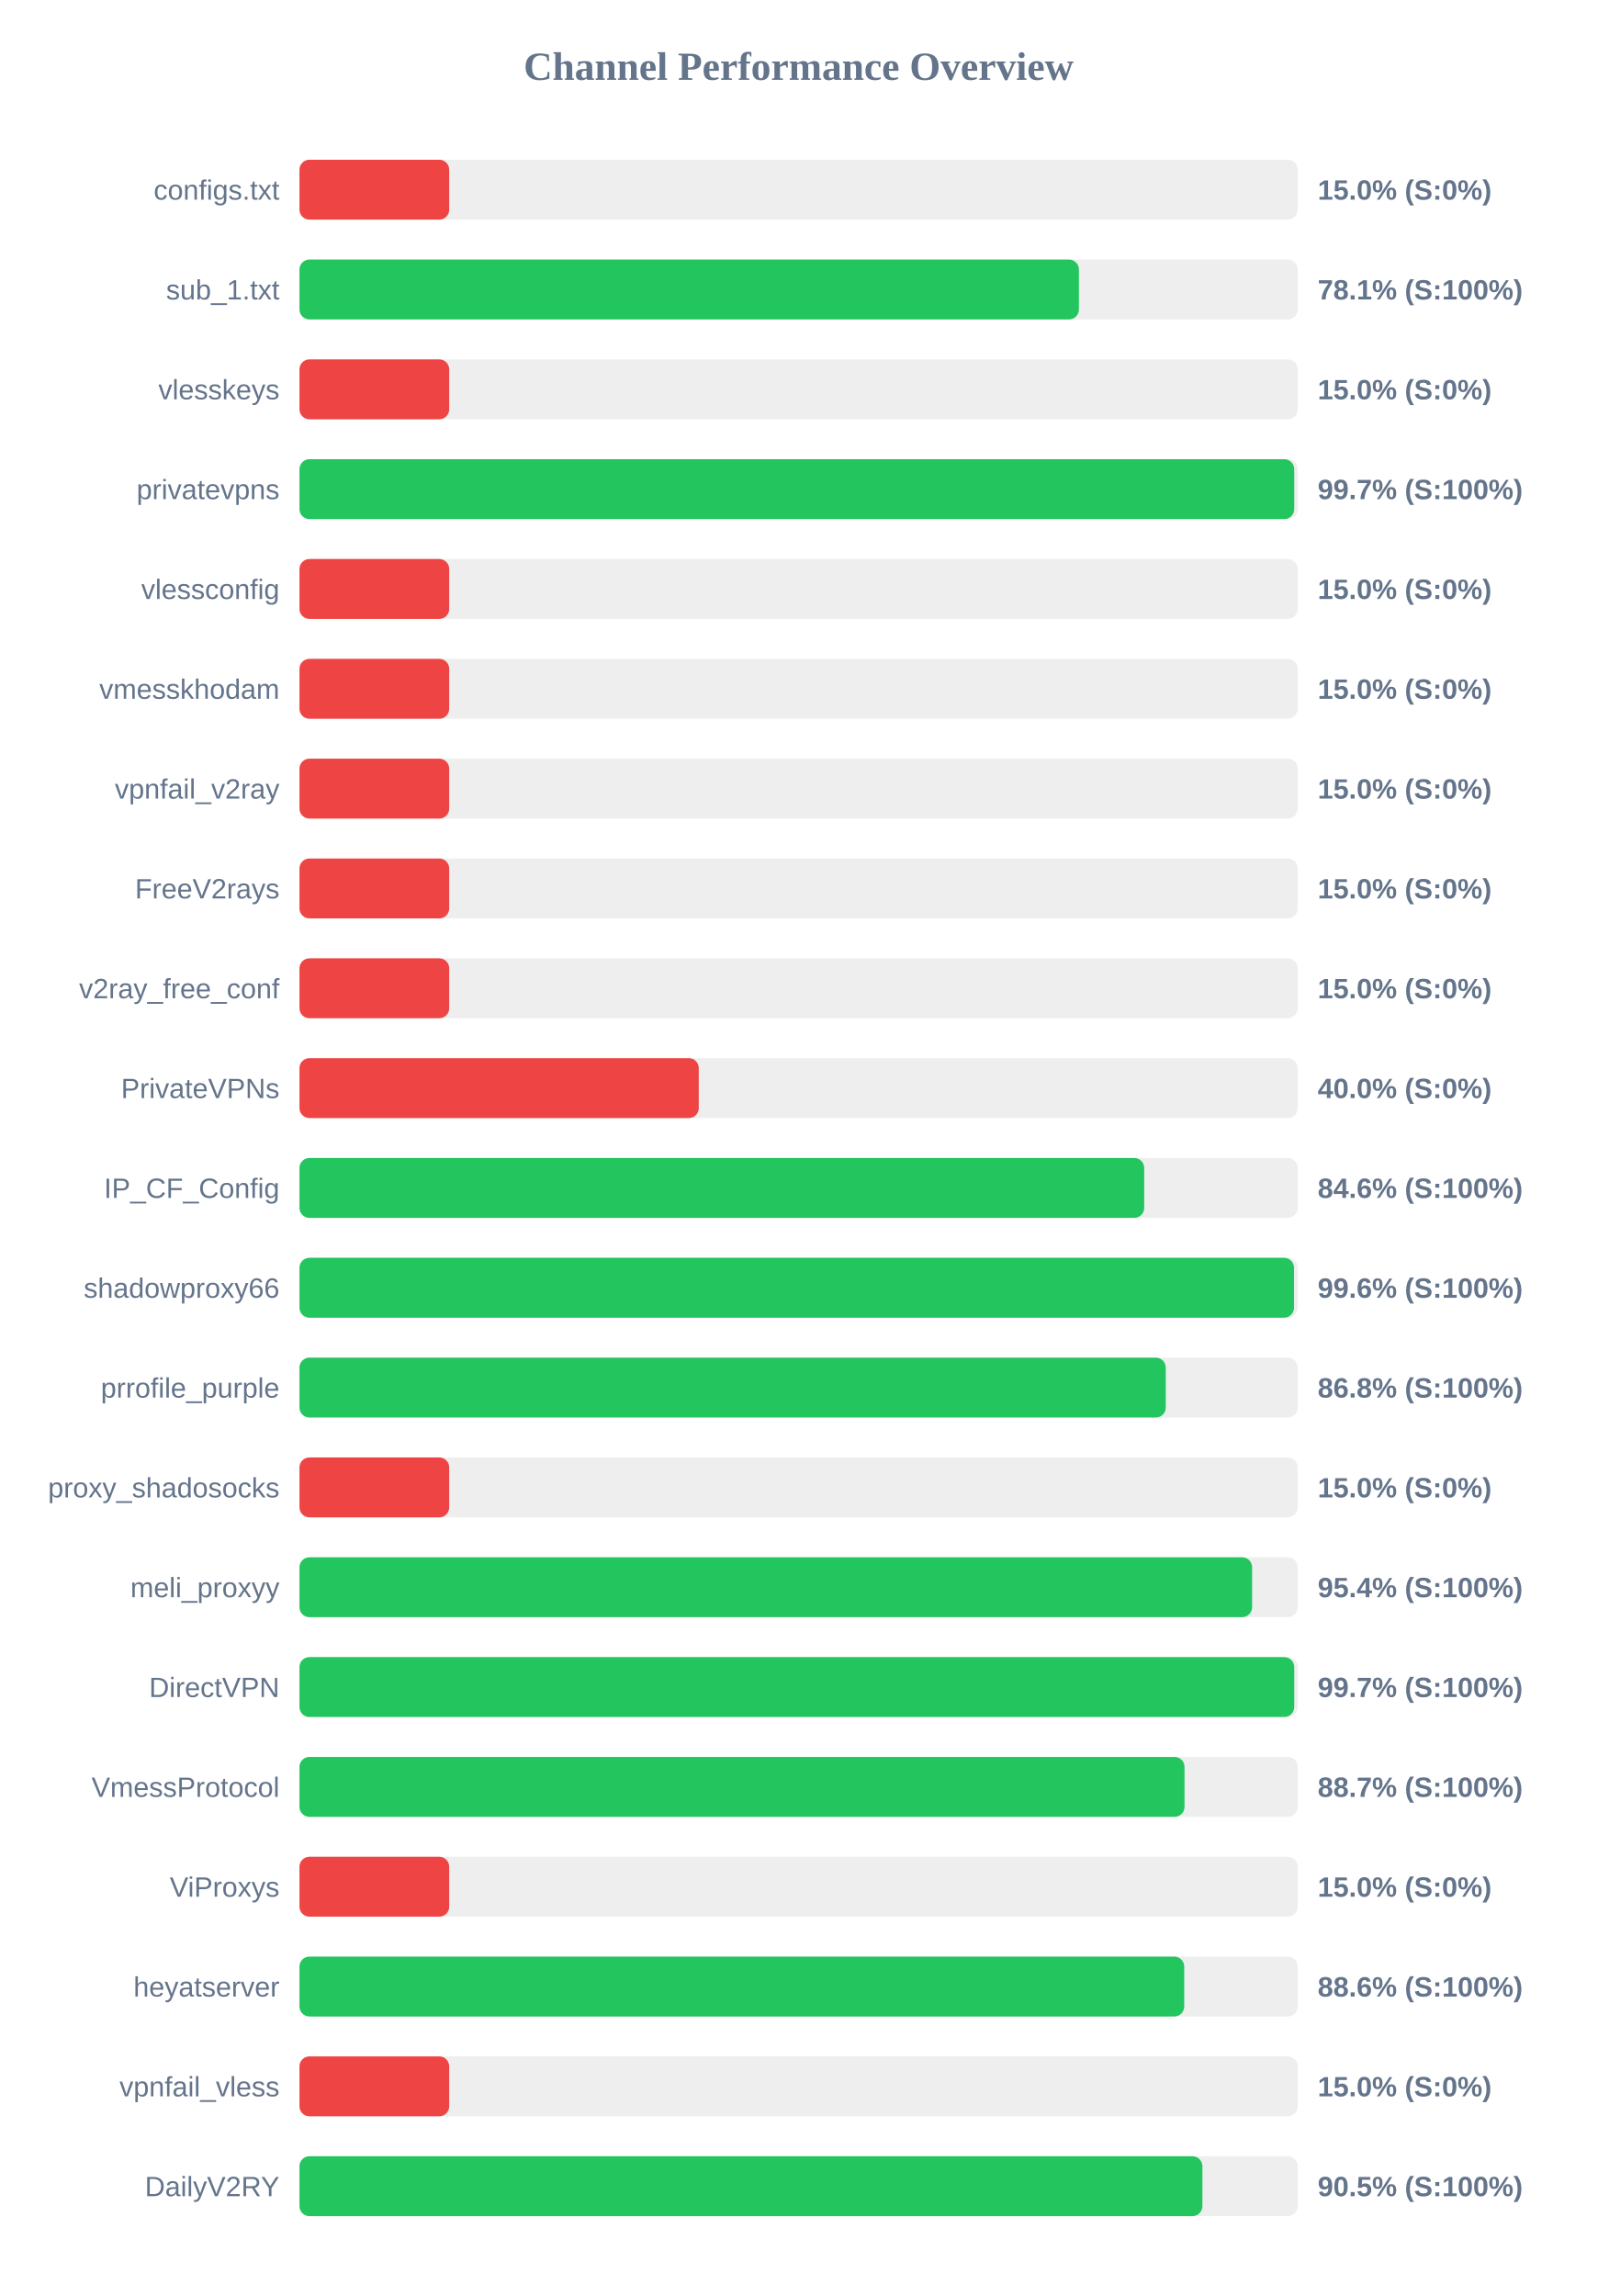
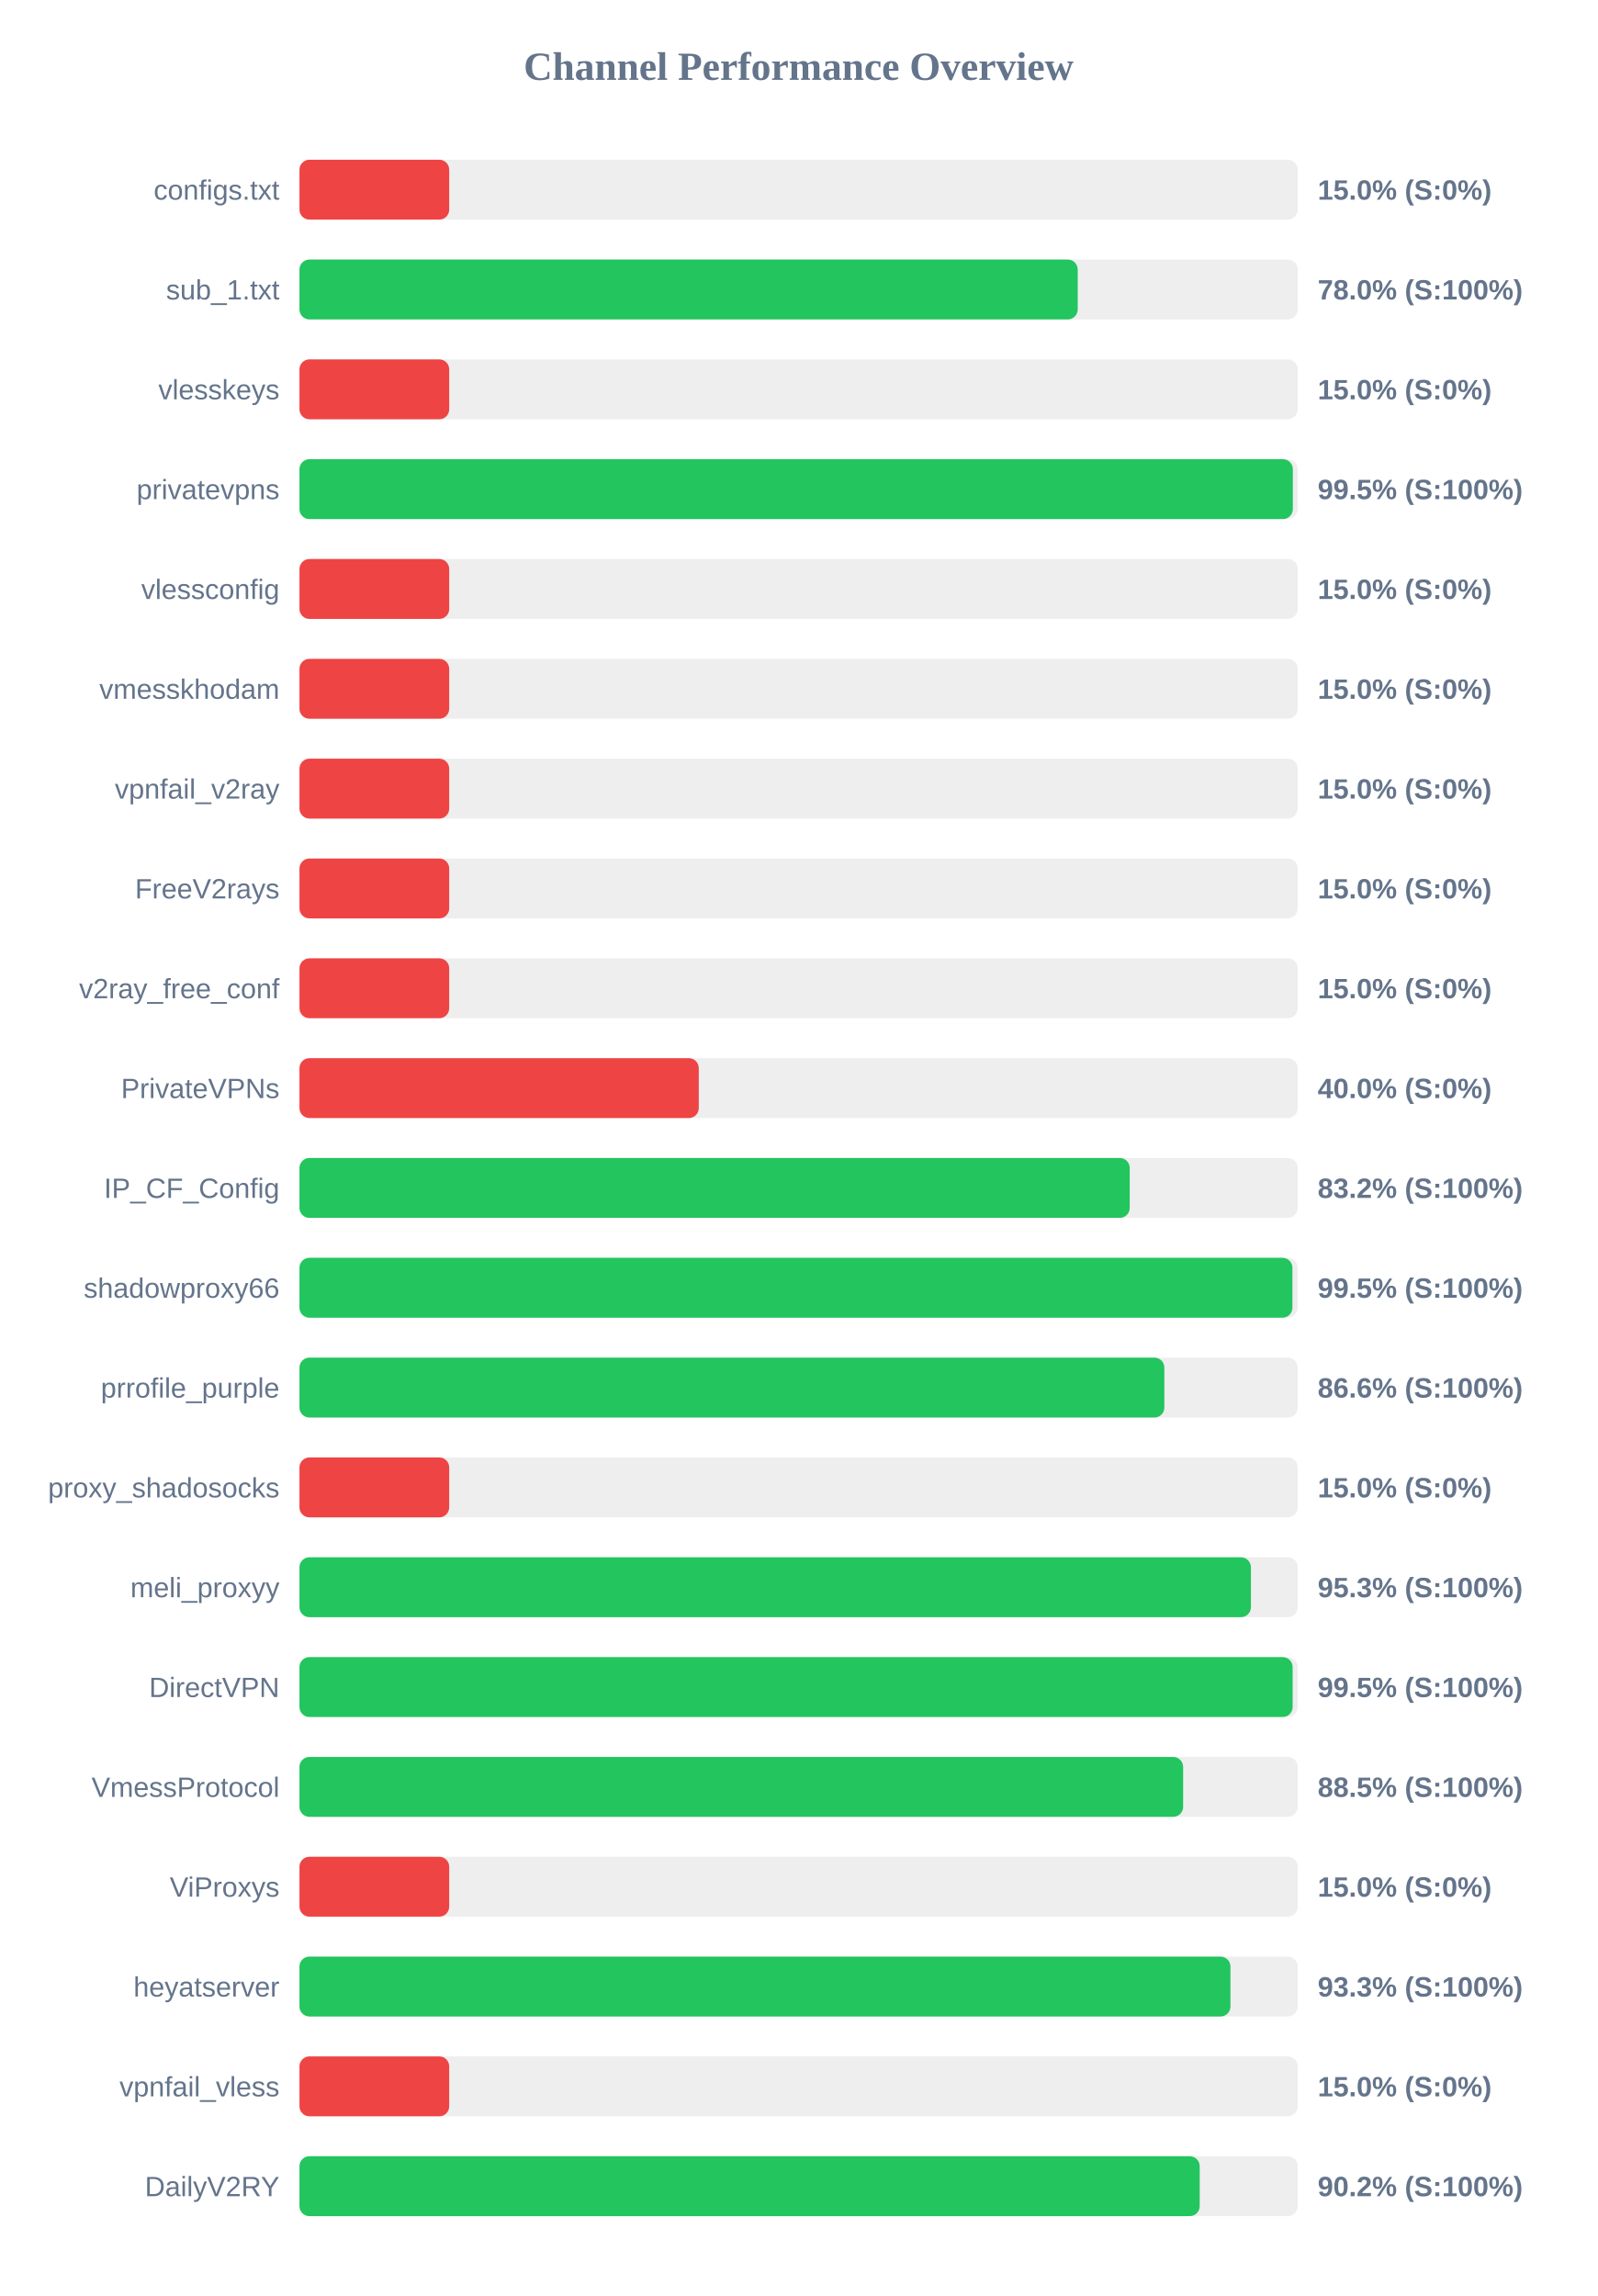
<svg xmlns="http://www.w3.org/2000/svg" width="800" height="1150" version="1.1">
  <style>
        .row { font: 14px Arial; fill: #64748b; }
        .score { font: bold 14px Arial; fill: #64748b; }
    </style>
  <text x="400" y="40" text-anchor="middle" font-size="20px" font-weight="bold" fill="#64748b">Channel Performance Overview</text>
  <rect x="150" y="80" width="500" height="30" fill="#eee" rx="5" />
  <rect x="150" y="80" width="75.0" height="30" fill="#ef4444" rx="5" />
  <text x="140" y="100" text-anchor="end" class="row">configs.txt</text>
  <text x="660" y="100" text-anchor="start" class="score">15.0% (S:0%)</text>
  <rect x="150" y="130" width="500" height="30" fill="#eee" rx="5" />
-   <rect x="150" y="130" width="390.4" height="30" fill="#22c55e" rx="5" />
+   <rect x="150" y="130" width="389.8" height="30" fill="#22c55e" rx="5" />
  <text x="140" y="150" text-anchor="end" class="row">sub_1.txt</text>
-   <text x="660" y="150" text-anchor="start" class="score">78.1% (S:100%)</text>
+   <text x="660" y="150" text-anchor="start" class="score">78.0% (S:100%)</text>
  <rect x="150" y="180" width="500" height="30" fill="#eee" rx="5" />
  <rect x="150" y="180" width="75.0" height="30" fill="#ef4444" rx="5" />
  <text x="140" y="200" text-anchor="end" class="row">vlesskeys</text>
  <text x="660" y="200" text-anchor="start" class="score">15.0% (S:0%)</text>
  <rect x="150" y="230" width="500" height="30" fill="#eee" rx="5" />
-   <rect x="150" y="230" width="498.25" height="30" fill="#22c55e" rx="5" />
+   <rect x="150" y="230" width="497.55" height="30" fill="#22c55e" rx="5" />
  <text x="140" y="250" text-anchor="end" class="row">privatevpns</text>
-   <text x="660" y="250" text-anchor="start" class="score">99.7% (S:100%)</text>
+   <text x="660" y="250" text-anchor="start" class="score">99.5% (S:100%)</text>
  <rect x="150" y="280" width="500" height="30" fill="#eee" rx="5" />
  <rect x="150" y="280" width="75.0" height="30" fill="#ef4444" rx="5" />
  <text x="140" y="300" text-anchor="end" class="row">vlessconfig</text>
  <text x="660" y="300" text-anchor="start" class="score">15.0% (S:0%)</text>
  <rect x="150" y="330" width="500" height="30" fill="#eee" rx="5" />
  <rect x="150" y="330" width="75.0" height="30" fill="#ef4444" rx="5" />
  <text x="140" y="350" text-anchor="end" class="row">vmesskhodam</text>
  <text x="660" y="350" text-anchor="start" class="score">15.0% (S:0%)</text>
  <rect x="150" y="380" width="500" height="30" fill="#eee" rx="5" />
  <rect x="150" y="380" width="75.0" height="30" fill="#ef4444" rx="5" />
  <text x="140" y="400" text-anchor="end" class="row">vpnfail_v2ray</text>
  <text x="660" y="400" text-anchor="start" class="score">15.0% (S:0%)</text>
  <rect x="150" y="430" width="500" height="30" fill="#eee" rx="5" />
  <rect x="150" y="430" width="75.0" height="30" fill="#ef4444" rx="5" />
  <text x="140" y="450" text-anchor="end" class="row">FreeV2rays</text>
  <text x="660" y="450" text-anchor="start" class="score">15.0% (S:0%)</text>
  <rect x="150" y="480" width="500" height="30" fill="#eee" rx="5" />
  <rect x="150" y="480" width="75.0" height="30" fill="#ef4444" rx="5" />
  <text x="140" y="500" text-anchor="end" class="row">v2ray_free_conf</text>
  <text x="660" y="500" text-anchor="start" class="score">15.0% (S:0%)</text>
  <rect x="150" y="530" width="500" height="30" fill="#eee" rx="5" />
  <rect x="150" y="530" width="200.0" height="30" fill="#ef4444" rx="5" />
  <text x="140" y="550" text-anchor="end" class="row">PrivateVPNs</text>
  <text x="660" y="550" text-anchor="start" class="score">40.0% (S:0%)</text>
  <rect x="150" y="580" width="500" height="30" fill="#eee" rx="5" />
-   <rect x="150" y="580" width="423.1" height="30" fill="#22c55e" rx="5" />
+   <rect x="150" y="580" width="415.85" height="30" fill="#22c55e" rx="5" />
  <text x="140" y="600" text-anchor="end" class="row">IP_CF_Config</text>
-   <text x="660" y="600" text-anchor="start" class="score">84.6% (S:100%)</text>
+   <text x="660" y="600" text-anchor="start" class="score">83.2% (S:100%)</text>
  <rect x="150" y="630" width="500" height="30" fill="#eee" rx="5" />
-   <rect x="150" y="630" width="498.15" height="30" fill="#22c55e" rx="5" />
+   <rect x="150" y="630" width="497.35" height="30" fill="#22c55e" rx="5" />
  <text x="140" y="650" text-anchor="end" class="row">shadowproxy66</text>
-   <text x="660" y="650" text-anchor="start" class="score">99.6% (S:100%)</text>
+   <text x="660" y="650" text-anchor="start" class="score">99.5% (S:100%)</text>
  <rect x="150" y="680" width="500" height="30" fill="#eee" rx="5" />
-   <rect x="150" y="680" width="433.9" height="30" fill="#22c55e" rx="5" />
+   <rect x="150" y="680" width="433.2" height="30" fill="#22c55e" rx="5" />
  <text x="140" y="700" text-anchor="end" class="row">prrofile_purple</text>
-   <text x="660" y="700" text-anchor="start" class="score">86.8% (S:100%)</text>
+   <text x="660" y="700" text-anchor="start" class="score">86.6% (S:100%)</text>
  <rect x="150" y="730" width="500" height="30" fill="#eee" rx="5" />
  <rect x="150" y="730" width="75.0" height="30" fill="#ef4444" rx="5" />
  <text x="140" y="750" text-anchor="end" class="row">proxy_shadosocks</text>
  <text x="660" y="750" text-anchor="start" class="score">15.0% (S:0%)</text>
  <rect x="150" y="780" width="500" height="30" fill="#eee" rx="5" />
-   <rect x="150" y="780" width="477.15" height="30" fill="#22c55e" rx="5" />
+   <rect x="150" y="780" width="476.55" height="30" fill="#22c55e" rx="5" />
  <text x="140" y="800" text-anchor="end" class="row">meli_proxyy</text>
-   <text x="660" y="800" text-anchor="start" class="score">95.4% (S:100%)</text>
+   <text x="660" y="800" text-anchor="start" class="score">95.3% (S:100%)</text>
  <rect x="150" y="830" width="500" height="30" fill="#eee" rx="5" />
-   <rect x="150" y="830" width="498.25" height="30" fill="#22c55e" rx="5" />
+   <rect x="150" y="830" width="497.45" height="30" fill="#22c55e" rx="5" />
  <text x="140" y="850" text-anchor="end" class="row">DirectVPN</text>
-   <text x="660" y="850" text-anchor="start" class="score">99.7% (S:100%)</text>
+   <text x="660" y="850" text-anchor="start" class="score">99.5% (S:100%)</text>
  <rect x="150" y="880" width="500" height="30" fill="#eee" rx="5" />
-   <rect x="150" y="880" width="443.3" height="30" fill="#22c55e" rx="5" />
+   <rect x="150" y="880" width="442.6" height="30" fill="#22c55e" rx="5" />
  <text x="140" y="900" text-anchor="end" class="row">VmessProtocol</text>
-   <text x="660" y="900" text-anchor="start" class="score">88.7% (S:100%)</text>
+   <text x="660" y="900" text-anchor="start" class="score">88.5% (S:100%)</text>
  <rect x="150" y="930" width="500" height="30" fill="#eee" rx="5" />
  <rect x="150" y="930" width="75.0" height="30" fill="#ef4444" rx="5" />
  <text x="140" y="950" text-anchor="end" class="row">ViProxys</text>
  <text x="660" y="950" text-anchor="start" class="score">15.0% (S:0%)</text>
  <rect x="150" y="980" width="500" height="30" fill="#eee" rx="5" />
-   <rect x="150" y="980" width="443.15" height="30" fill="#22c55e" rx="5" />
+   <rect x="150" y="980" width="466.3" height="30" fill="#22c55e" rx="5" />
  <text x="140" y="1000" text-anchor="end" class="row">heyatserver</text>
-   <text x="660" y="1000" text-anchor="start" class="score">88.6% (S:100%)</text>
+   <text x="660" y="1000" text-anchor="start" class="score">93.3% (S:100%)</text>
  <rect x="150" y="1030" width="500" height="30" fill="#eee" rx="5" />
  <rect x="150" y="1030" width="75.0" height="30" fill="#ef4444" rx="5" />
  <text x="140" y="1050" text-anchor="end" class="row">vpnfail_vless</text>
  <text x="660" y="1050" text-anchor="start" class="score">15.0% (S:0%)</text>
  <rect x="150" y="1080" width="500" height="30" fill="#eee" rx="5" />
-   <rect x="150" y="1080" width="452.25" height="30" fill="#22c55e" rx="5" />
+   <rect x="150" y="1080" width="450.9" height="30" fill="#22c55e" rx="5" />
  <text x="140" y="1100" text-anchor="end" class="row">DailyV2RY</text>
-   <text x="660" y="1100" text-anchor="start" class="score">90.5% (S:100%)</text>
+   <text x="660" y="1100" text-anchor="start" class="score">90.2% (S:100%)</text>
</svg>
